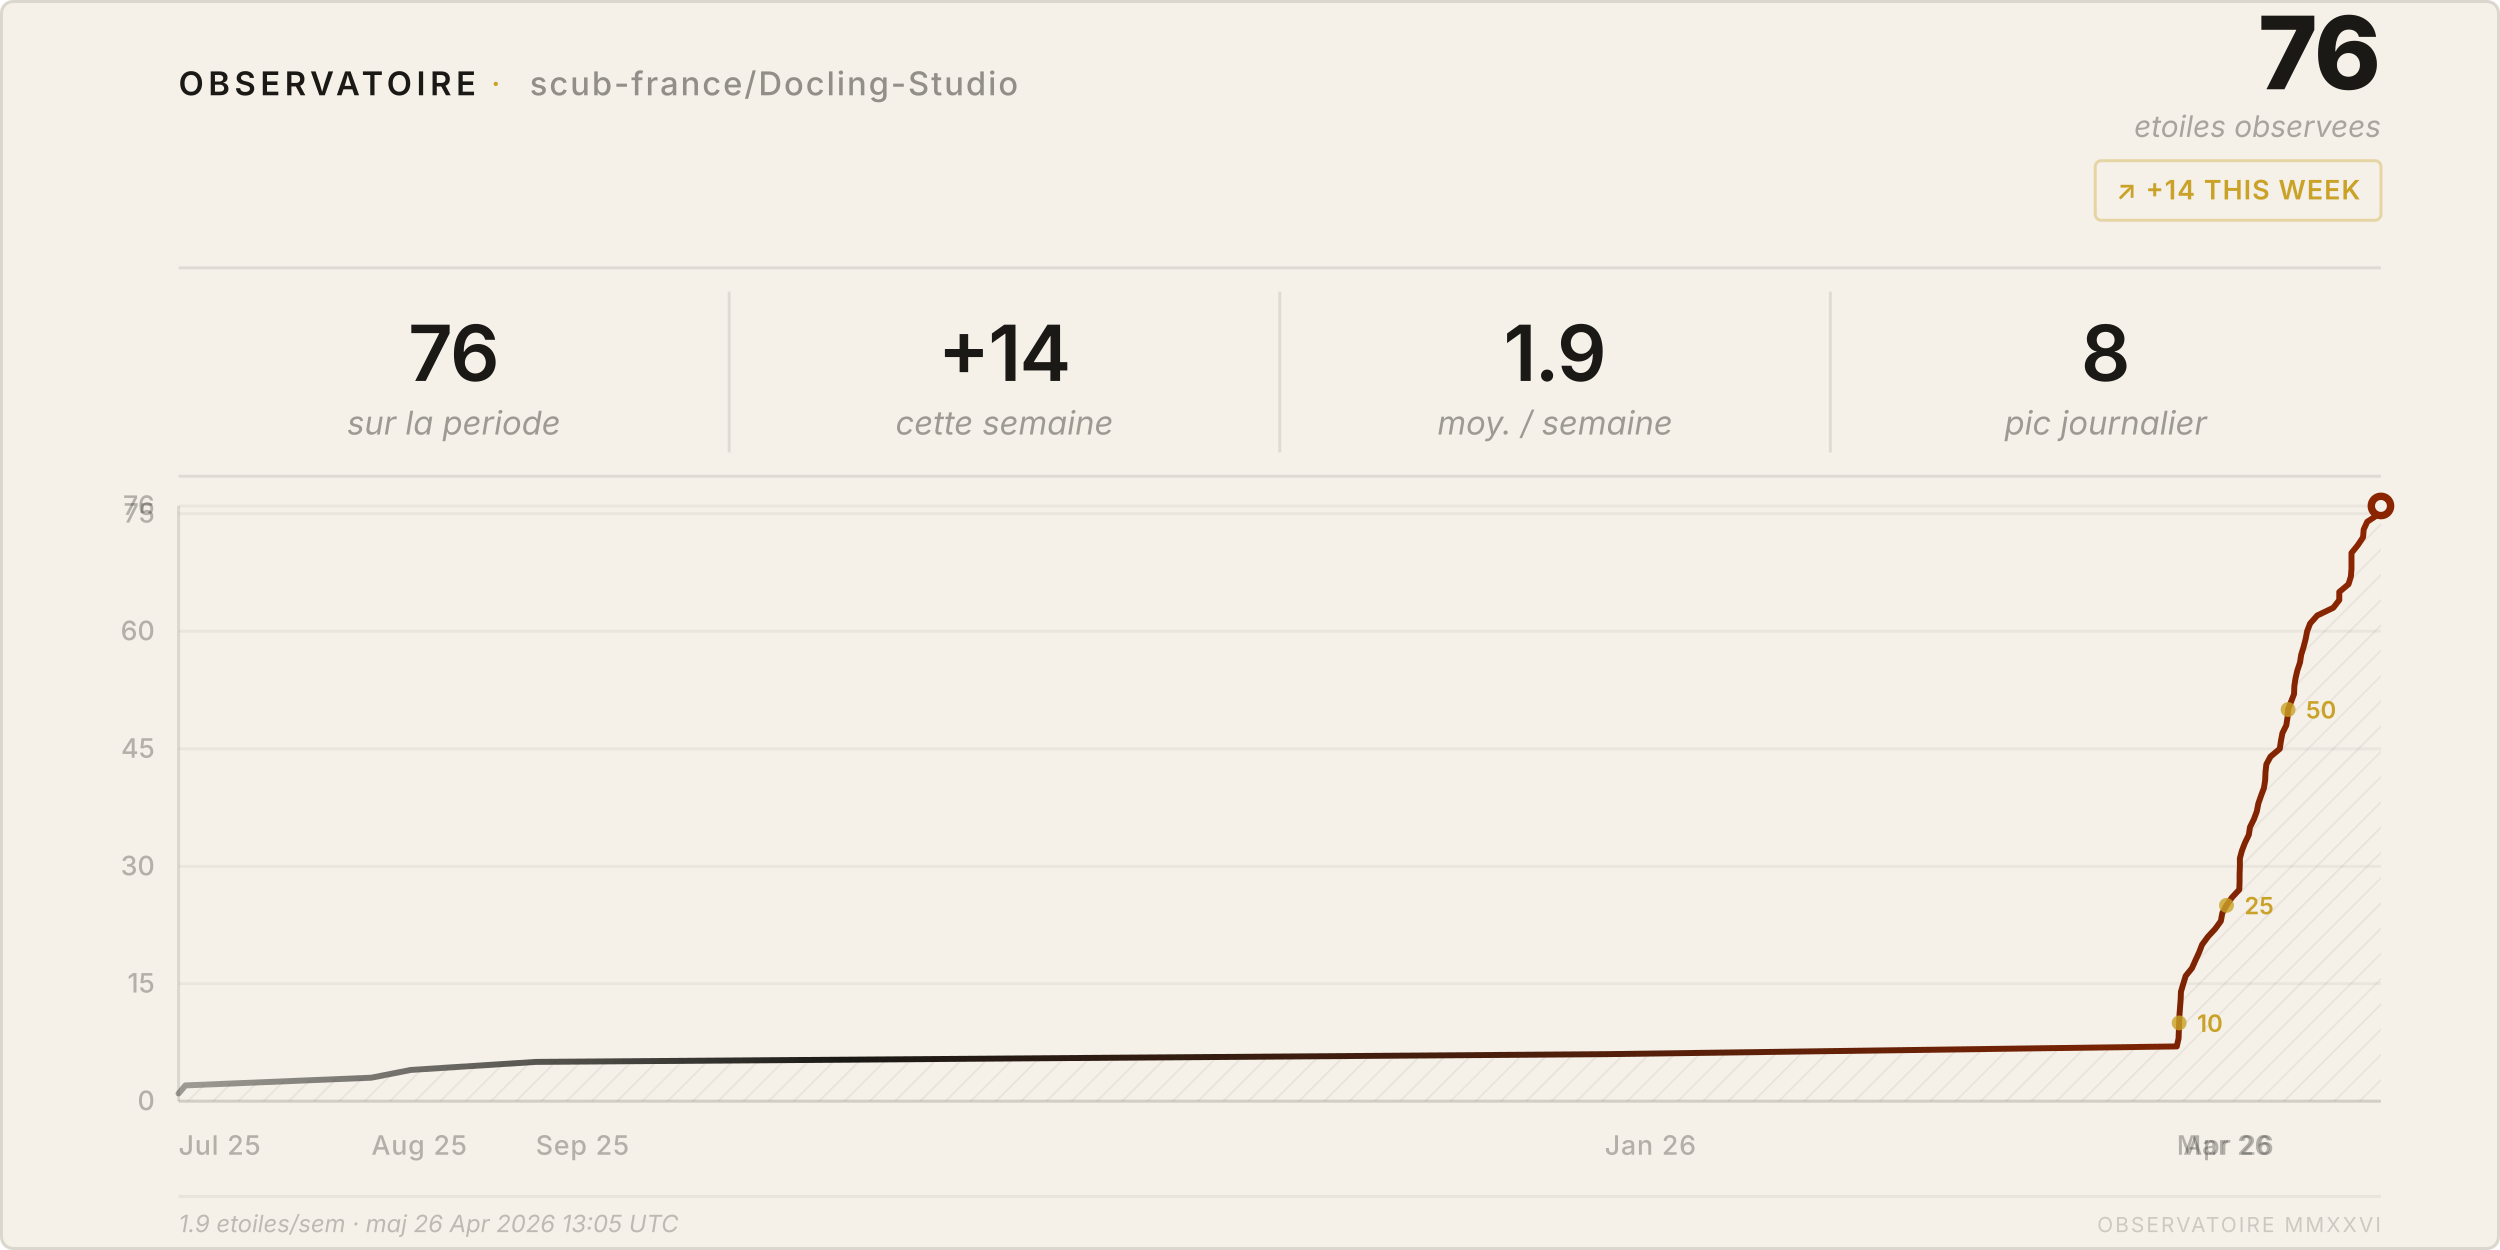
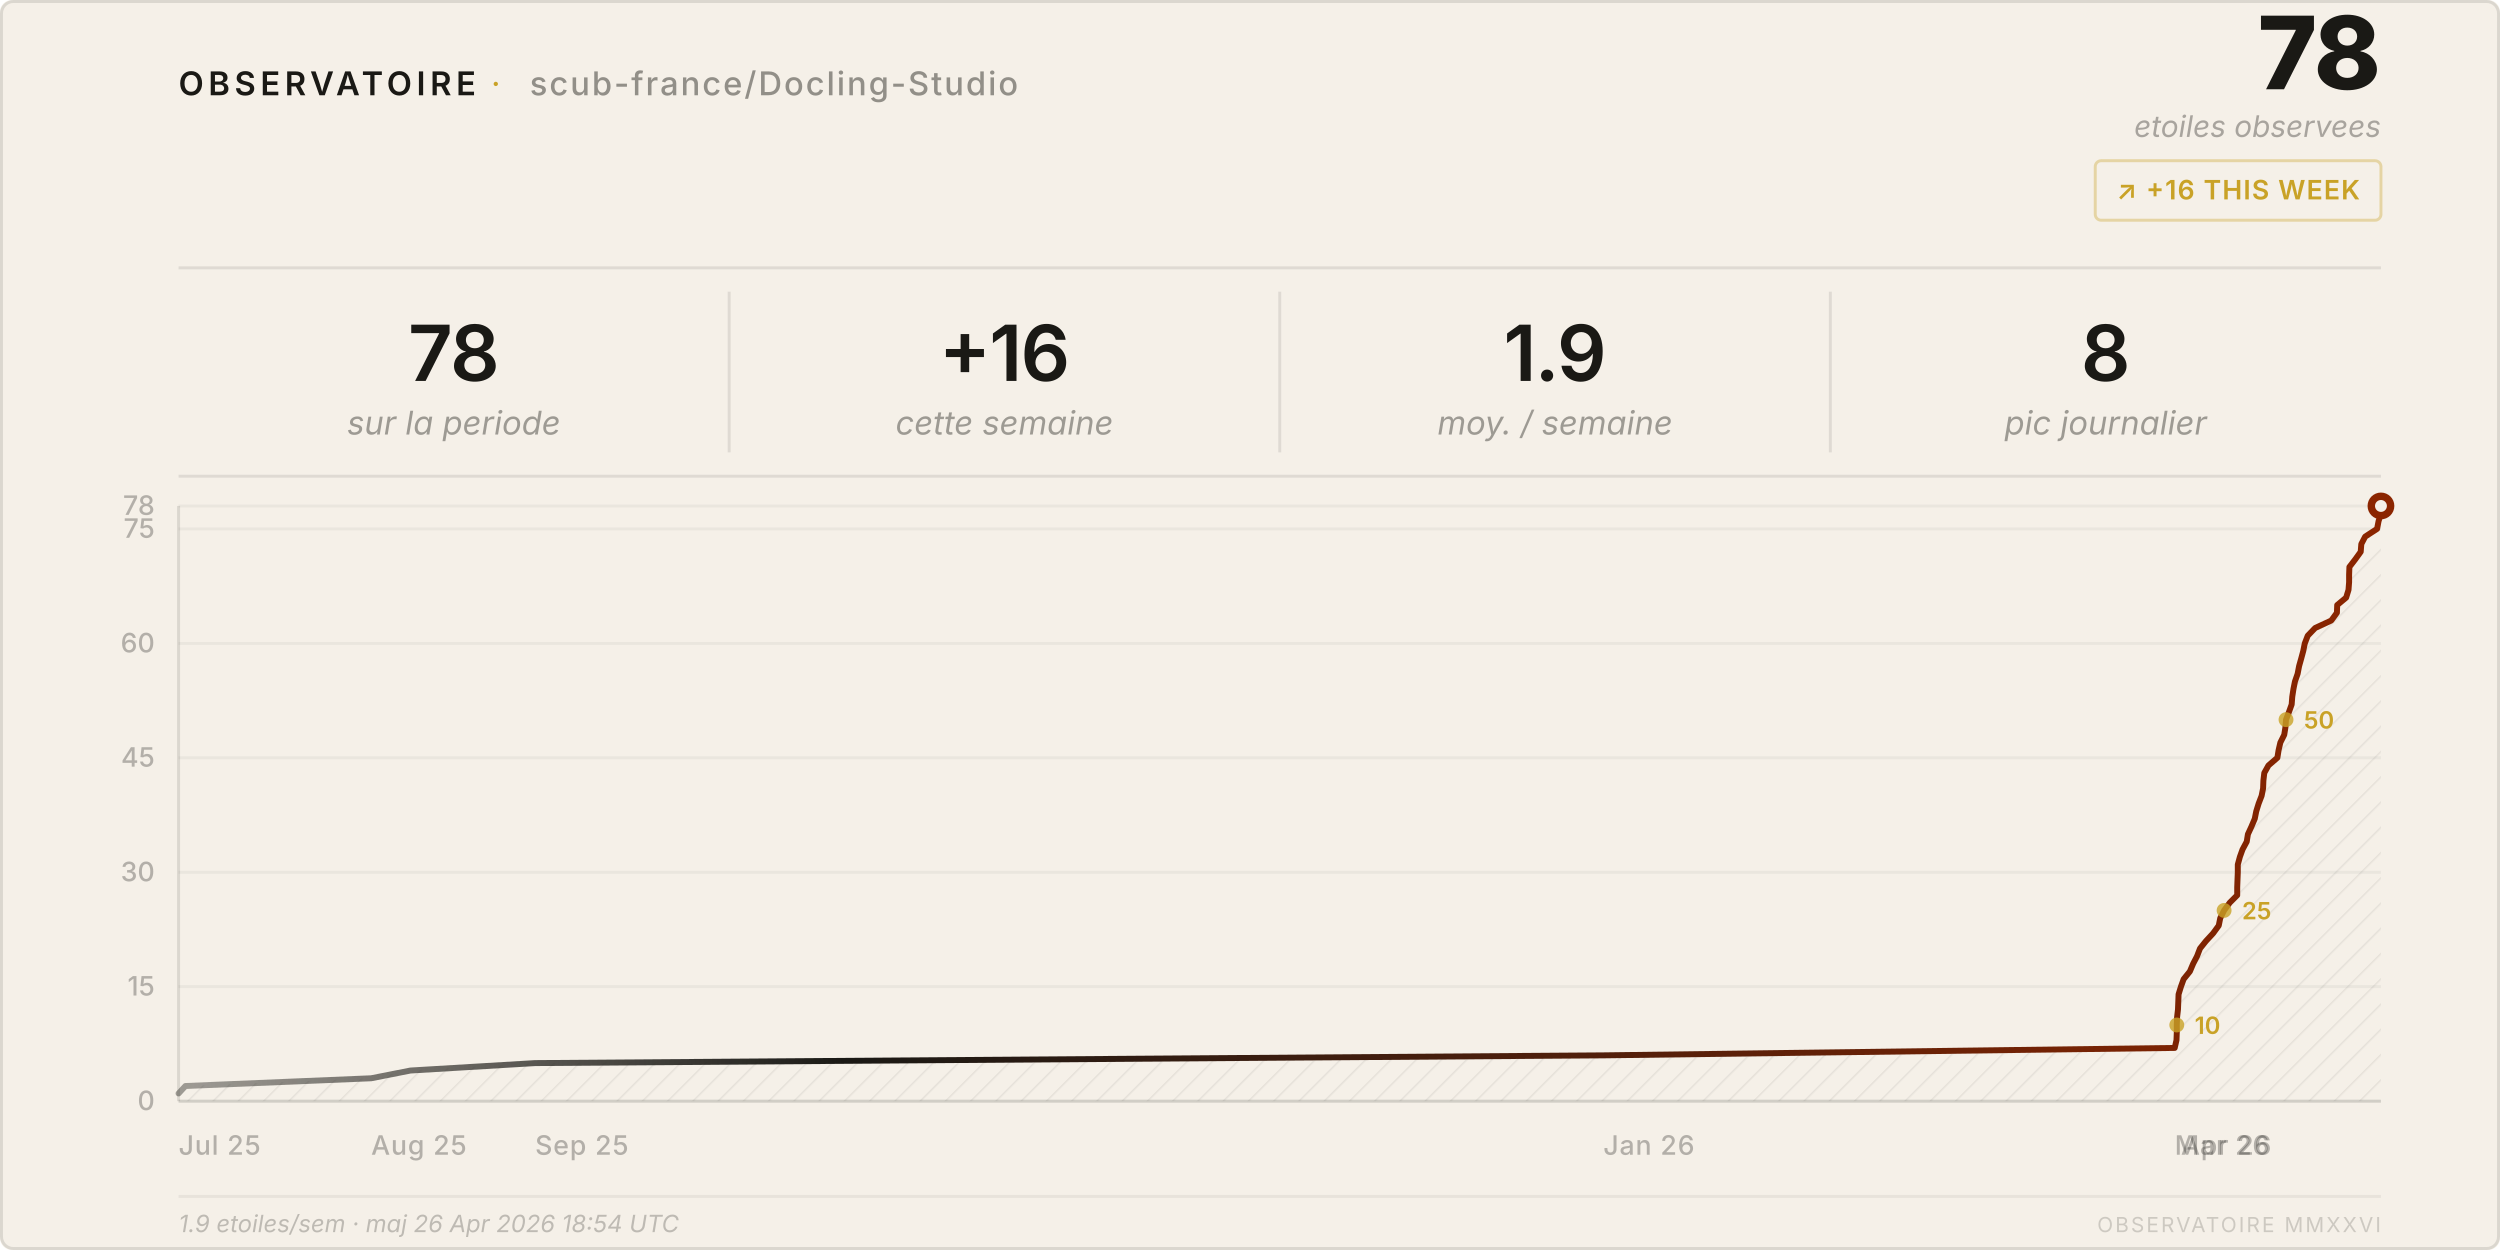
<svg xmlns="http://www.w3.org/2000/svg" viewBox="0 0 840 420" width="840" height="420">
  <style>
    text { font-family: system-ui, -apple-system, 'Segoe UI', sans-serif; }
  </style>
  <defs>
    <pattern id="h" patternUnits="userSpaceOnUse" width="6" height="6" patternTransform="rotate(45)">
      <line x1="0" y1="0" x2="0" y2="6" stroke="rgba(26,25,21,0.07)" stroke-width="1" />
    </pattern>
    <linearGradient id="lg" x1="0%" y1="0%" x2="100%" y2="0%">
      <stop offset="0%" stop-color="#1a1915" stop-opacity="0.4" />
      <stop offset="30%" stop-color="#1a1915" />
      <stop offset="100%" stop-color="#8b2500" />
    </linearGradient>
  </defs>
  <rect width="840" height="420" rx="4" fill="#f5f0e8" />
  <rect x=".5" y=".5" width="839" height="419" rx="4" fill="none" stroke="rgba(26,25,21,0.12)" />
  <text x="60" y="32" font-size="11" font-weight="600" letter-spacing="0.14em" fill="#1a1915">OBSERVATOIRE</text>
  <text x="165" y="32" font-size="11" fill="#c9a227" letter-spacing="0.08em">·</text>
  <text x="178" y="32" font-size="11" font-weight="500" letter-spacing="0.06em" fill="rgba(26,25,21,0.45)">scub-france/Docling-Studio</text>
-   <text x="800" y="30" font-size="34" font-weight="800" fill="#1a1915" text-anchor="end" letter-spacing="-0.02em">76</text>
+   <text x="800" y="30" font-size="34" font-weight="800" fill="#1a1915" text-anchor="end" letter-spacing="-0.02em">78</text>
  <text x="800" y="46" font-size="10" fill="rgba(26,25,21,0.35)" text-anchor="end" font-style="italic">etoiles observees</text>
  <rect x="704" y="54" width="96" height="20" rx="2" fill="none" stroke="rgba(201,162,39,0.35)" />
-   <text x="752" y="67" font-size="9" font-weight="600" fill="#c9a227" text-anchor="middle" letter-spacing="0.04em">↗ +14 THIS WEEK</text>
+   <text x="752" y="67" font-size="9" font-weight="600" fill="#c9a227" text-anchor="middle" letter-spacing="0.04em">↗ +16 THIS WEEK</text>
  <line x1="60" y1="90" x2="800" y2="90" stroke="rgba(26,25,21,0.1)" />
-   <text x="152.5" y="128" font-size="26" font-weight="600" fill="#1a1915" text-anchor="middle" letter-spacing="-0.02em">76</text>
+   <text x="152.5" y="128" font-size="26" font-weight="600" fill="#1a1915" text-anchor="middle" letter-spacing="-0.02em">78</text>
  <text x="152.5" y="146" font-size="11" fill="rgba(26,25,21,0.4)" text-anchor="middle" font-style="italic">sur la periode</text>
  <line x1="245.0" y1="98" x2="245.0" y2="152" stroke="rgba(26,25,21,0.1)" />
-   <text x="337.5" y="128" font-size="26" font-weight="600" fill="#1a1915" text-anchor="middle" letter-spacing="-0.02em">+14</text>
+   <text x="337.5" y="128" font-size="26" font-weight="600" fill="#1a1915" text-anchor="middle" letter-spacing="-0.02em">+16</text>
  <text x="337.5" y="146" font-size="11" fill="rgba(26,25,21,0.4)" text-anchor="middle" font-style="italic">cette semaine</text>
  <line x1="430.0" y1="98" x2="430.0" y2="152" stroke="rgba(26,25,21,0.1)" />
  <text x="522.5" y="128" font-size="26" font-weight="600" fill="#1a1915" text-anchor="middle" letter-spacing="-0.02em">1.9</text>
  <text x="522.5" y="146" font-size="11" fill="rgba(26,25,21,0.4)" text-anchor="middle" font-style="italic">moy. / semaine</text>
  <line x1="615.0" y1="98" x2="615.0" y2="152" stroke="rgba(26,25,21,0.1)" />
  <text x="707.5" y="128" font-size="26" font-weight="600" fill="#1a1915" text-anchor="middle" letter-spacing="-0.02em">8</text>
  <text x="707.5" y="146" font-size="11" fill="rgba(26,25,21,0.4)" text-anchor="middle" font-style="italic">pic journalier</text>
  <line x1="60" y1="160" x2="800" y2="160" stroke="rgba(26,25,21,0.1)" />
  <line x1="60" y1="370.0" x2="800" y2="370.0" stroke="rgba(26,25,21,0.05)" />
  <text x="52" y="373.0" font-size="9" fill="rgba(26,25,21,0.3)" text-anchor="end" font-weight="500">0</text>
-   <line x1="60" y1="330.5" x2="800" y2="330.5" stroke="rgba(26,25,21,0.05)" />
-   <text x="52" y="333.5" font-size="9" fill="rgba(26,25,21,0.3)" text-anchor="end" font-weight="500">15</text>
-   <line x1="60" y1="291.1" x2="800" y2="291.1" stroke="rgba(26,25,21,0.05)" />
-   <text x="52" y="294.1" font-size="9" fill="rgba(26,25,21,0.3)" text-anchor="end" font-weight="500">30</text>
-   <line x1="60" y1="251.6" x2="800" y2="251.6" stroke="rgba(26,25,21,0.05)" />
-   <text x="52" y="254.6" font-size="9" fill="rgba(26,25,21,0.3)" text-anchor="end" font-weight="500">45</text>
-   <line x1="60" y1="212.1" x2="800" y2="212.1" stroke="rgba(26,25,21,0.05)" />
-   <text x="52" y="215.1" font-size="9" fill="rgba(26,25,21,0.3)" text-anchor="end" font-weight="500">60</text>
-   <line x1="60" y1="172.6" x2="800" y2="172.6" stroke="rgba(26,25,21,0.05)" />
-   <text x="52" y="175.6" font-size="9" fill="rgba(26,25,21,0.3)" text-anchor="end" font-weight="500">75</text>
+   <line x1="60" y1="331.5" x2="800" y2="331.5" stroke="rgba(26,25,21,0.05)" />
+   <text x="52" y="334.5" font-size="9" fill="rgba(26,25,21,0.3)" text-anchor="end" font-weight="500">15</text>
+   <line x1="60" y1="293.1" x2="800" y2="293.1" stroke="rgba(26,25,21,0.05)" />
+   <text x="52" y="296.1" font-size="9" fill="rgba(26,25,21,0.3)" text-anchor="end" font-weight="500">30</text>
+   <line x1="60" y1="254.6" x2="800" y2="254.6" stroke="rgba(26,25,21,0.05)" />
+   <text x="52" y="257.6" font-size="9" fill="rgba(26,25,21,0.3)" text-anchor="end" font-weight="500">45</text>
+   <line x1="60" y1="216.2" x2="800" y2="216.2" stroke="rgba(26,25,21,0.05)" />
+   <text x="52" y="219.2" font-size="9" fill="rgba(26,25,21,0.3)" text-anchor="end" font-weight="500">60</text>
+   <line x1="60" y1="177.7" x2="800" y2="177.7" stroke="rgba(26,25,21,0.05)" />
+   <text x="52" y="180.7" font-size="9" fill="rgba(26,25,21,0.3)" text-anchor="end" font-weight="500">75</text>
  <line x1="60" y1="170.0" x2="800" y2="170.0" stroke="rgba(26,25,21,0.05)" />
-   <text x="52" y="173.0" font-size="9" fill="rgba(26,25,21,0.3)" text-anchor="end" font-weight="500">76</text>
+   <text x="52" y="173.0" font-size="9" fill="rgba(26,25,21,0.3)" text-anchor="end" font-weight="500">78</text>
  <text x="60.0" y="388" font-size="9" fill="rgba(26,25,21,0.3)" font-weight="500" letter-spacing="0.03em">Jul 25</text>
-   <text x="124.8" y="388" font-size="9" fill="rgba(26,25,21,0.3)" font-weight="500" letter-spacing="0.03em">Aug 25</text>
-   <text x="180.0" y="388" font-size="9" fill="rgba(26,25,21,0.3)" font-weight="500" letter-spacing="0.03em">Sep 25</text>
-   <text x="539.2" y="388" font-size="9" fill="rgba(26,25,21,0.3)" font-weight="500" letter-spacing="0.03em">Jan 26</text>
-   <text x="731.4" y="388" font-size="9" fill="rgba(26,25,21,0.3)" font-weight="500" letter-spacing="0.03em">Mar 26</text>
-   <text x="733.6" y="388" font-size="9" fill="rgba(26,25,21,0.3)" font-weight="500" letter-spacing="0.03em">Apr 26</text>
+   <text x="124.7" y="388" font-size="9" fill="rgba(26,25,21,0.3)" font-weight="500" letter-spacing="0.03em">Aug 25</text>
+   <text x="179.8" y="388" font-size="9" fill="rgba(26,25,21,0.3)" font-weight="500" letter-spacing="0.03em">Sep 25</text>
+   <text x="538.7" y="388" font-size="9" fill="rgba(26,25,21,0.3)" font-weight="500" letter-spacing="0.03em">Jan 26</text>
+   <text x="730.7" y="388" font-size="9" fill="rgba(26,25,21,0.3)" font-weight="500" letter-spacing="0.03em">Mar 26</text>
+   <text x="732.8" y="388" font-size="9" fill="rgba(26,25,21,0.3)" font-weight="500" letter-spacing="0.03em">Apr 26</text>
  <line x1="60" y1="170" x2="60" y2="370" stroke="rgba(26,25,21,0.12)" />
  <line x1="60" y1="370" x2="800" y2="370" stroke="rgba(26,25,21,0.12)" />
-   <path d="M 60.0,370 L 60.0,367.4 L 62.3,364.7 L 124.8,362.1 L 138.0,359.5 L 180.0,356.8 L 539.2,354.2 L 731.4,351.6 L 732.0,348.9 L 732.1,346.3 L 732.2,343.7 L 732.3,341.1 L 732.5,338.4 L 732.7,335.8 L 732.8,333.2 L 733.6,330.5 L 734.4,327.9 L 736.5,325.3 L 737.7,322.6 L 738.9,320.0 L 739.9,317.4 L 741.9,314.7 L 744.3,312.1 L 746.2,309.5 L 746.7,306.8 L 748.1,304.2 L 749.9,301.6 L 752.4,298.9 L 752.5,296.3 L 752.5,293.7 L 752.6,291.1 L 752.6,288.4 L 753.3,285.8 L 754.3,283.2 L 755.6,280.5 L 756.0,277.9 L 757.3,275.3 L 758.3,272.6 L 758.8,270.0 L 759.7,267.4 L 760.7,264.7 L 761.1,262.1 L 761.2,259.5 L 761.5,256.8 L 762.9,254.2 L 766.0,251.6 L 766.4,248.9 L 766.9,246.3 L 768.2,243.7 L 768.6,241.1 L 768.8,238.4 L 769.8,235.8 L 770.8,233.2 L 770.9,230.5 L 771.3,227.9 L 771.9,225.3 L 772.8,222.6 L 773.2,220.0 L 774.0,217.4 L 774.7,214.7 L 775.2,212.1 L 776.2,209.5 L 778.6,206.8 L 784.0,204.2 L 786.0,201.6 L 786.0,198.9 L 789.1,196.3 L 789.9,193.7 L 790.1,191.1 L 790.1,188.4 L 790.1,185.8 L 792.2,183.2 L 794.0,180.5 L 794.2,177.9 L 795.4,175.3 L 799.5,172.6 L 800.0,170.0 L 800.0,370 Z" fill="url(#h)" />
-   <polyline points="60.0,367.4 62.3,364.7 124.8,362.1 138.0,359.5 180.0,356.8 539.2,354.2 731.4,351.6 732.0,348.9 732.1,346.3 732.2,343.7 732.3,341.1 732.5,338.4 732.7,335.8 732.8,333.2 733.6,330.5 734.4,327.9 736.5,325.3 737.7,322.6 738.9,320.0 739.9,317.4 741.9,314.7 744.3,312.1 746.2,309.5 746.7,306.8 748.1,304.2 749.9,301.6 752.4,298.9 752.5,296.3 752.5,293.7 752.6,291.1 752.6,288.4 753.3,285.8 754.3,283.2 755.6,280.5 756.0,277.9 757.3,275.3 758.3,272.6 758.8,270.0 759.7,267.4 760.7,264.7 761.1,262.1 761.2,259.5 761.5,256.8 762.9,254.2 766.0,251.6 766.4,248.9 766.9,246.3 768.2,243.7 768.6,241.1 768.8,238.4 769.8,235.8 770.8,233.2 770.9,230.5 771.3,227.9 771.9,225.3 772.8,222.6 773.2,220.0 774.0,217.4 774.7,214.7 775.2,212.1 776.2,209.5 778.6,206.8 784.0,204.2 786.0,201.6 786.0,198.9 789.1,196.3 789.9,193.7 790.1,191.1 790.1,188.4 790.1,185.8 792.2,183.2 794.0,180.5 794.2,177.9 795.4,175.3 799.5,172.6 800.0,170.0" fill="none" stroke="url(#lg)" stroke-width="2" stroke-linejoin="round" stroke-linecap="round" />
+   <path d="M 60.0,370 L 60.0,367.4 L 62.3,364.9 L 124.7,362.3 L 137.9,359.7 L 179.8,357.2 L 538.7,354.6 L 730.7,352.1 L 731.3,349.5 L 731.4,346.9 L 731.4,344.4 L 731.5,341.8 L 731.8,339.2 L 731.9,336.7 L 732.0,334.1 L 732.8,331.5 L 733.7,329.0 L 735.8,326.4 L 736.9,323.8 L 738.2,321.3 L 739.2,318.7 L 741.2,316.2 L 743.6,313.6 L 745.5,311.0 L 746.0,308.5 L 747.3,305.9 L 749.2,303.3 L 751.7,300.8 L 751.7,298.2 L 751.8,295.6 L 751.9,293.1 L 751.9,290.5 L 752.6,287.9 L 753.5,285.4 L 754.9,282.8 L 755.3,280.3 L 756.5,277.7 L 757.6,275.1 L 758.1,272.6 L 758.9,270.0 L 759.9,267.4 L 760.4,264.9 L 760.5,262.3 L 760.8,259.7 L 762.2,257.2 L 765.2,254.6 L 765.6,252.1 L 766.2,249.5 L 767.5,246.9 L 767.9,244.4 L 768.1,241.8 L 769.1,239.2 L 770.0,236.7 L 770.2,234.1 L 770.6,231.5 L 771.1,229.0 L 772.0,226.4 L 772.5,223.8 L 773.2,221.3 L 773.9,218.7 L 774.4,216.2 L 775.4,213.6 L 777.9,211.0 L 783.3,208.5 L 785.2,205.9 L 785.3,203.3 L 788.3,200.8 L 789.1,198.2 L 789.3,195.6 L 789.3,193.1 L 789.4,190.5 L 791.4,187.9 L 793.2,185.4 L 793.4,182.8 L 794.7,180.3 L 798.7,177.7 L 799.2,175.1 L 800.0,172.6 L 800.0,170.0 L 800.0,370 Z" fill="url(#h)" />
+   <polyline points="60.0,367.4 62.3,364.9 124.7,362.3 137.9,359.7 179.8,357.2 538.7,354.6 730.7,352.1 731.3,349.5 731.4,346.9 731.4,344.4 731.5,341.8 731.8,339.2 731.9,336.7 732.0,334.1 732.8,331.5 733.7,329.0 735.8,326.4 736.9,323.8 738.2,321.3 739.2,318.7 741.2,316.2 743.6,313.6 745.5,311.0 746.0,308.5 747.3,305.9 749.2,303.3 751.7,300.8 751.7,298.2 751.8,295.6 751.9,293.1 751.9,290.5 752.6,287.9 753.5,285.4 754.9,282.8 755.3,280.3 756.5,277.7 757.6,275.1 758.1,272.6 758.9,270.0 759.9,267.4 760.4,264.9 760.5,262.3 760.8,259.7 762.2,257.2 765.2,254.6 765.6,252.1 766.2,249.5 767.5,246.9 767.9,244.4 768.1,241.8 769.1,239.2 770.0,236.7 770.2,234.1 770.6,231.5 771.1,229.0 772.0,226.4 772.5,223.8 773.2,221.3 773.9,218.7 774.4,216.2 775.4,213.6 777.9,211.0 783.3,208.5 785.2,205.9 785.3,203.3 788.3,200.8 789.1,198.2 789.3,195.6 789.3,193.1 789.4,190.5 791.4,187.9 793.2,185.4 793.4,182.8 794.7,180.3 798.7,177.7 799.2,175.1 800.0,172.6 800.0,170.0" fill="none" stroke="url(#lg)" stroke-width="2" stroke-linejoin="round" stroke-linecap="round" />
  <circle cx="800.0" cy="170.0" r="4.5" fill="#8b2500" />
  <circle cx="800.0" cy="170.0" r="2" fill="#f5f0e8" />
-   <circle cx="732.2" cy="343.7" r="2.5" fill="#c9a227" opacity="0.8" />
-   <text x="738.2" y="346.7" font-size="8" fill="#c9a227" font-weight="600">10</text>
-   <circle cx="748.1" cy="304.2" r="2.5" fill="#c9a227" opacity="0.8" />
-   <text x="754.1" y="307.2" font-size="8" fill="#c9a227" font-weight="600">25</text>
-   <circle cx="768.8" cy="238.4" r="2.5" fill="#c9a227" opacity="0.8" />
-   <text x="774.8" y="241.4" font-size="8" fill="#c9a227" font-weight="600">50</text>
+   <circle cx="731.4" cy="344.4" r="2.5" fill="#c9a227" opacity="0.8" />
+   <text x="737.4" y="347.4" font-size="8" fill="#c9a227" font-weight="600">10</text>
+   <circle cx="747.3" cy="305.9" r="2.5" fill="#c9a227" opacity="0.8" />
+   <text x="753.3" y="308.9" font-size="8" fill="#c9a227" font-weight="600">25</text>
+   <circle cx="768.1" cy="241.8" r="2.5" fill="#c9a227" opacity="0.8" />
+   <text x="774.1" y="244.8" font-size="8" fill="#c9a227" font-weight="600">50</text>
  <line x1="60" y1="402" x2="800" y2="402" stroke="rgba(26,25,21,0.06)" />
-   <text x="60" y="414" font-size="8" fill="rgba(26,25,21,0.25)" font-style="italic">1.9 etoiles/sem · maj 26 Apr 2026 13:05 UTC</text>
+   <text x="60" y="414" font-size="8" fill="rgba(26,25,21,0.25)" font-style="italic">1.9 etoiles/sem · maj 26 Apr 2026 18:54 UTC</text>
  <text x="800" y="414" font-size="7" fill="rgba(26,25,21,0.18)" text-anchor="end" letter-spacing="0.1em">OBSERVATOIRE MMXXVI</text>
</svg>
